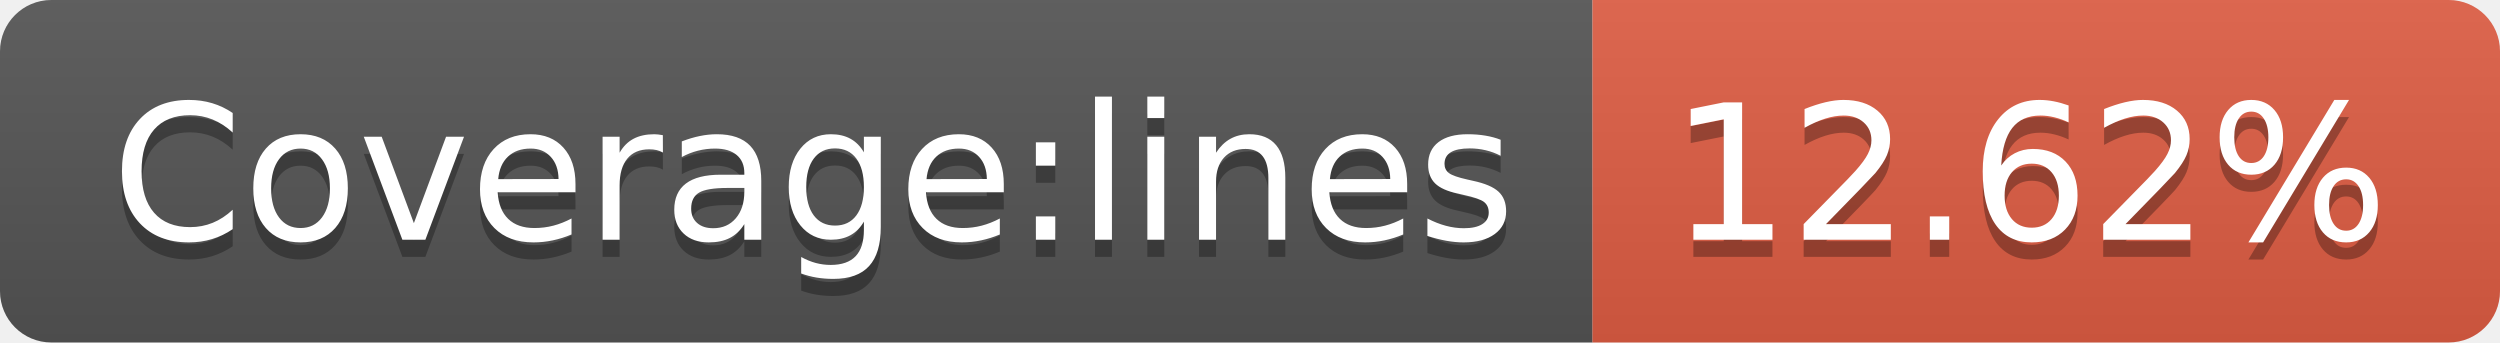
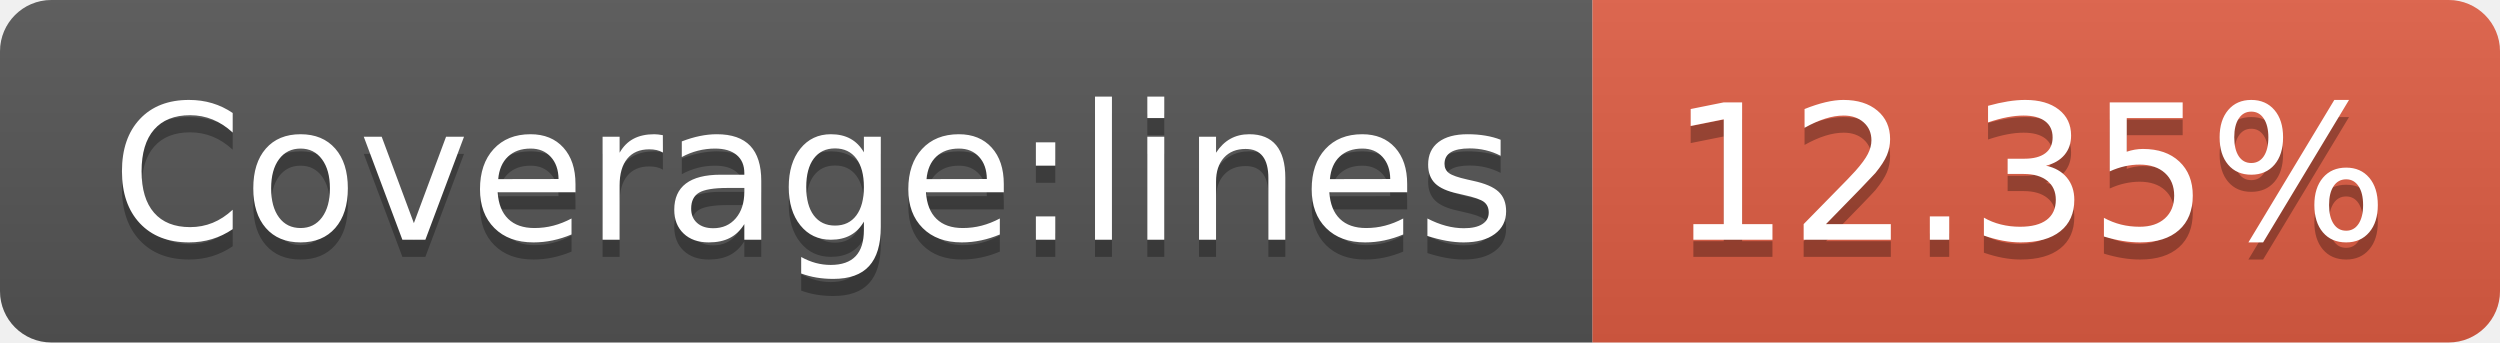
- <svg xmlns="http://www.w3.org/2000/svg" width="146" height="20" role="img" aria-label="Coverage:lines: 12.62%">
+ <svg xmlns="http://www.w3.org/2000/svg" width="146" height="20" role="img" aria-label="Coverage:lines: 12.35%">
  <linearGradient id="s" x2="0" y2="100%">
    <stop offset="0" stop-color="#bbb" stop-opacity=".1" />
    <stop offset="1" stop-opacity=".1" />
  </linearGradient>
  <clipPath id="r">
    <rect width="146" height="20" rx="3" fill="#fff" />
  </clipPath>
  <g clip-path="url(#r)">
    <rect width="93" height="20" fill="#555" />
    <rect x="93" width="53" height="20" fill="#e05d44" />
    <rect width="146" height="20" fill="url(#s)" />
  </g>
  <g fill="#fff" text-anchor="middle" font-family="Verdana,Geneva,DejaVu Sans,sans-serif" text-rendering="geometricPrecision" font-size="110">
    <text aria-hidden="true" x="475" y="150" fill="#010101" fill-opacity=".3" transform="scale(.1)" textLength="830">Coverage:lines</text>
    <text x="475" y="140" transform="scale(.1)" fill="#fff" textLength="830">Coverage:lines</text>
-     <text aria-hidden="true" x="1185" y="150" fill="#010101" fill-opacity=".3" transform="scale(.1)" textLength="430">12.62%</text>
-     <text x="1185" y="140" transform="scale(.1)" fill="#fff" textLength="430">12.62%</text>
+     <text aria-hidden="true" x="1185" y="150" fill="#010101" fill-opacity=".3" transform="scale(.1)" textLength="430">12.35%</text>
+     <text x="1185" y="140" transform="scale(.1)" fill="#fff" textLength="430">12.35%</text>
  </g>
</svg>
